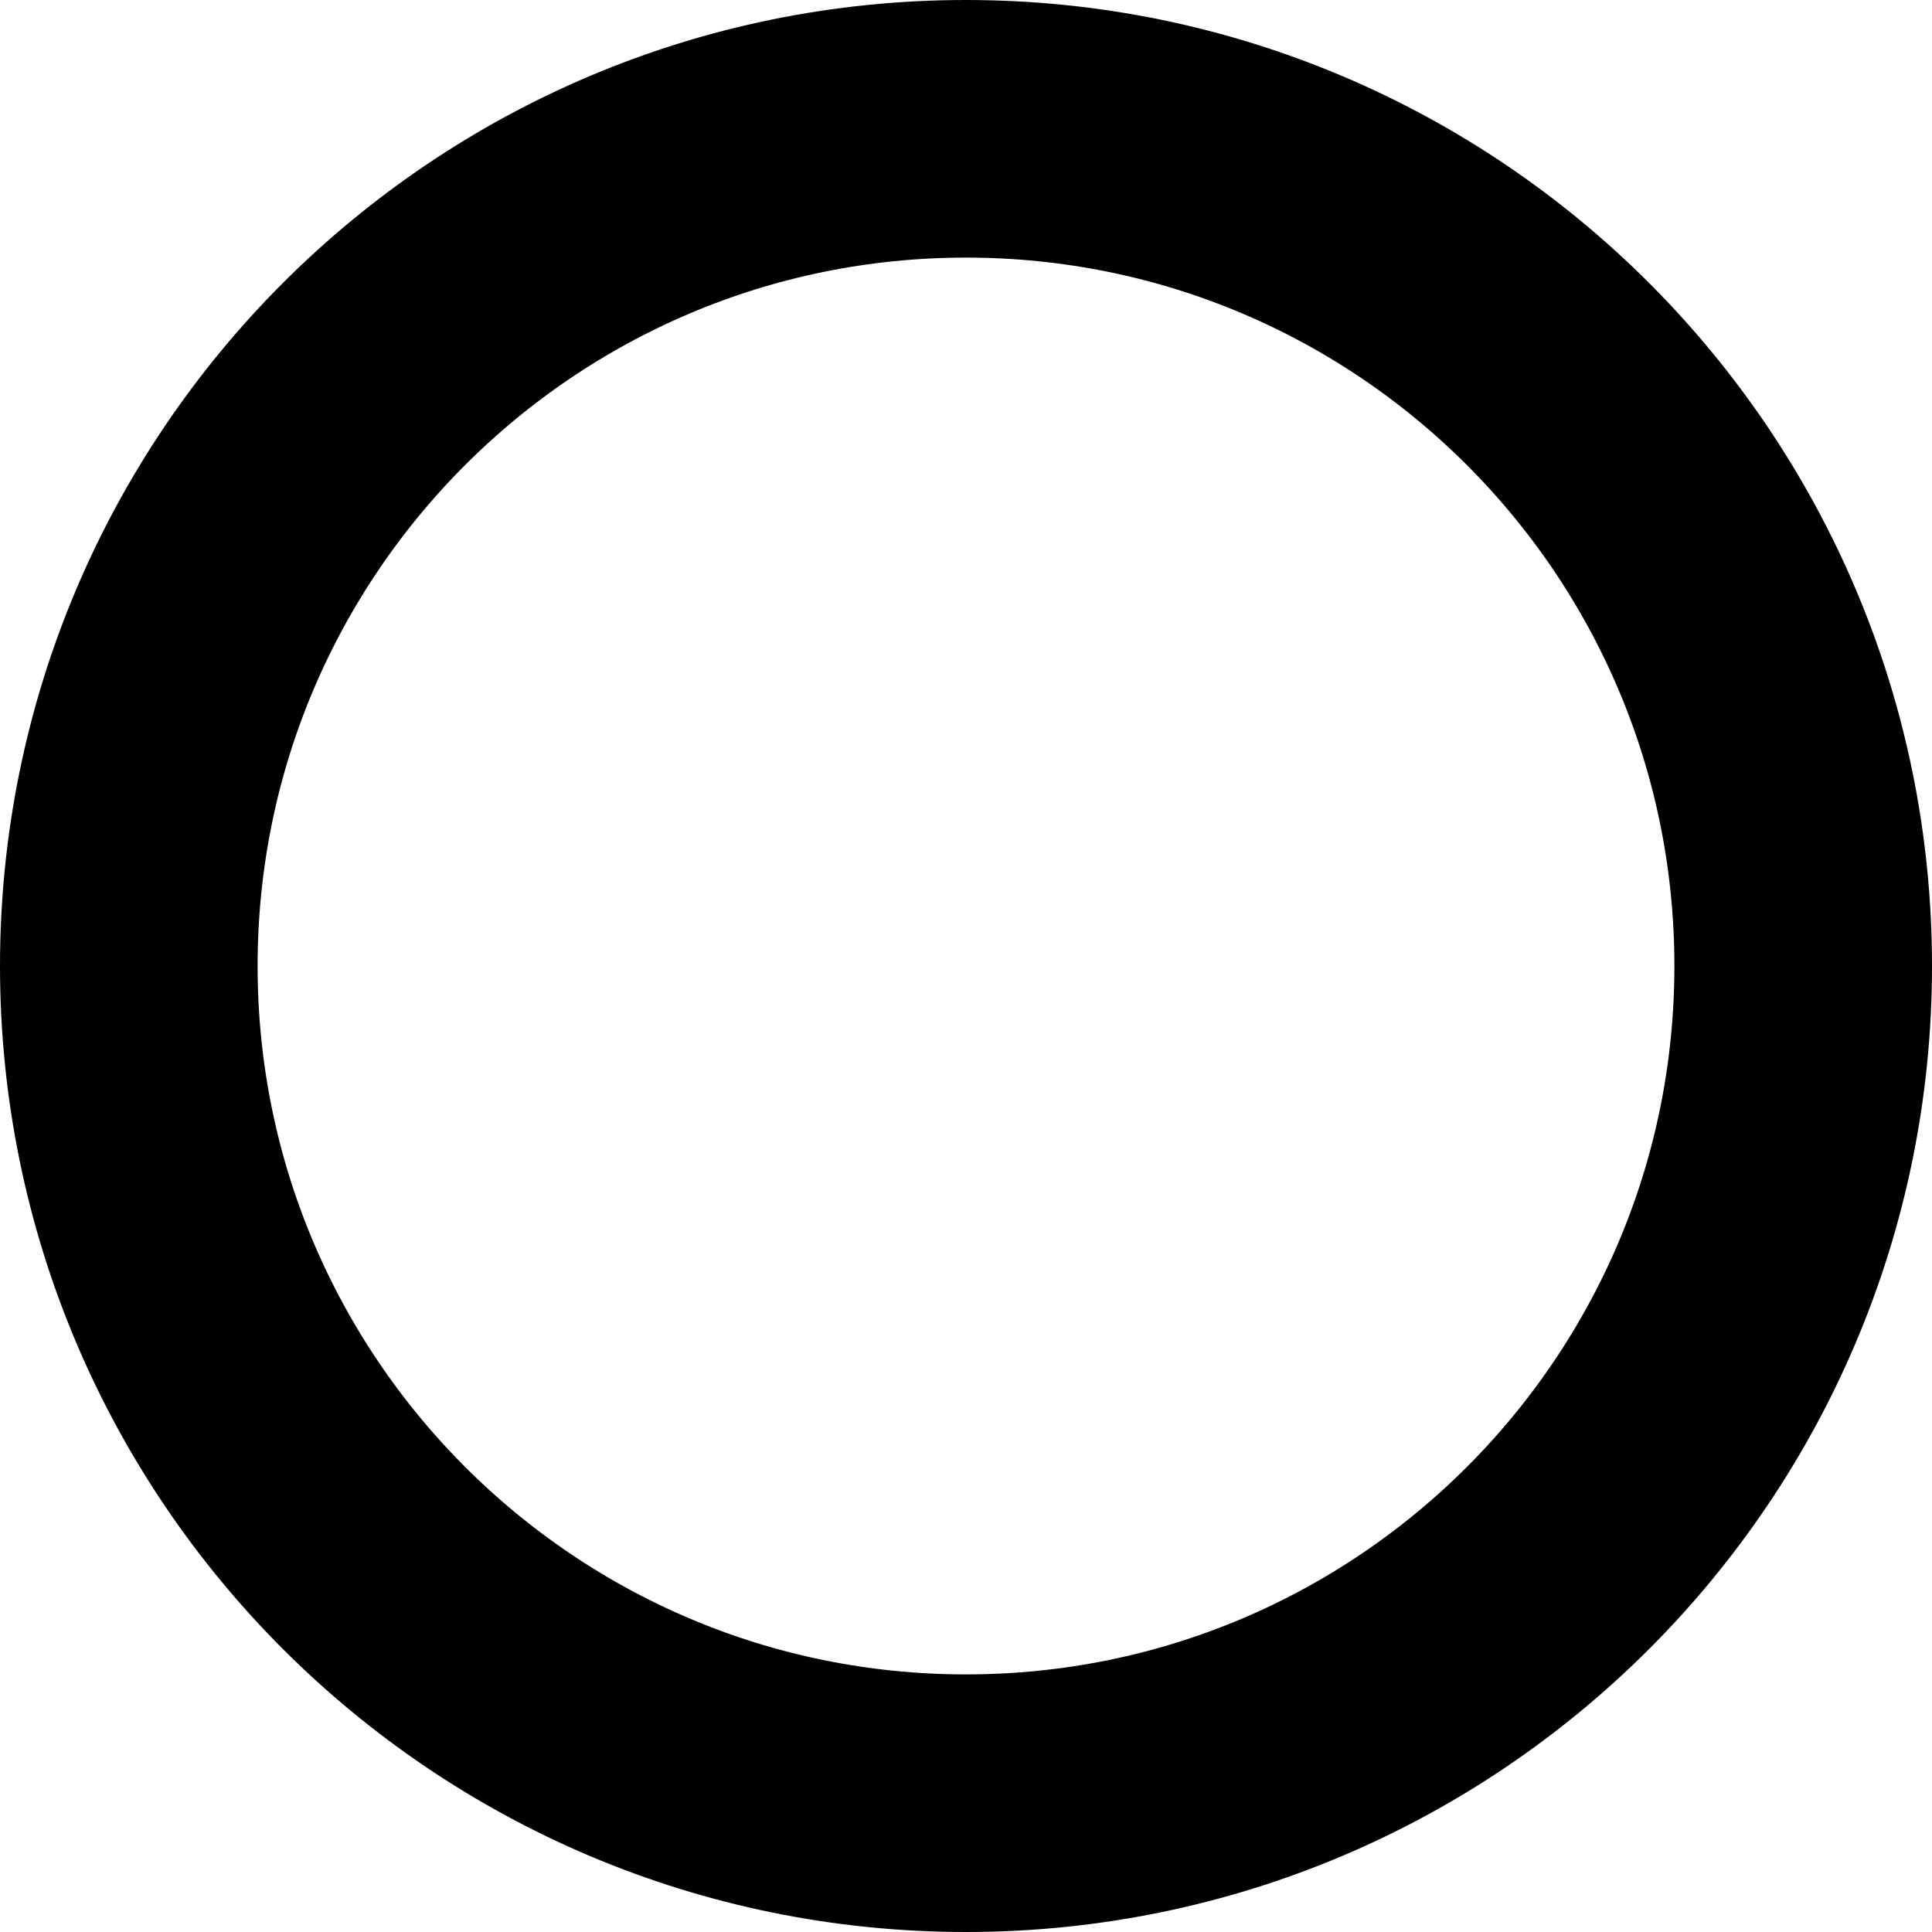
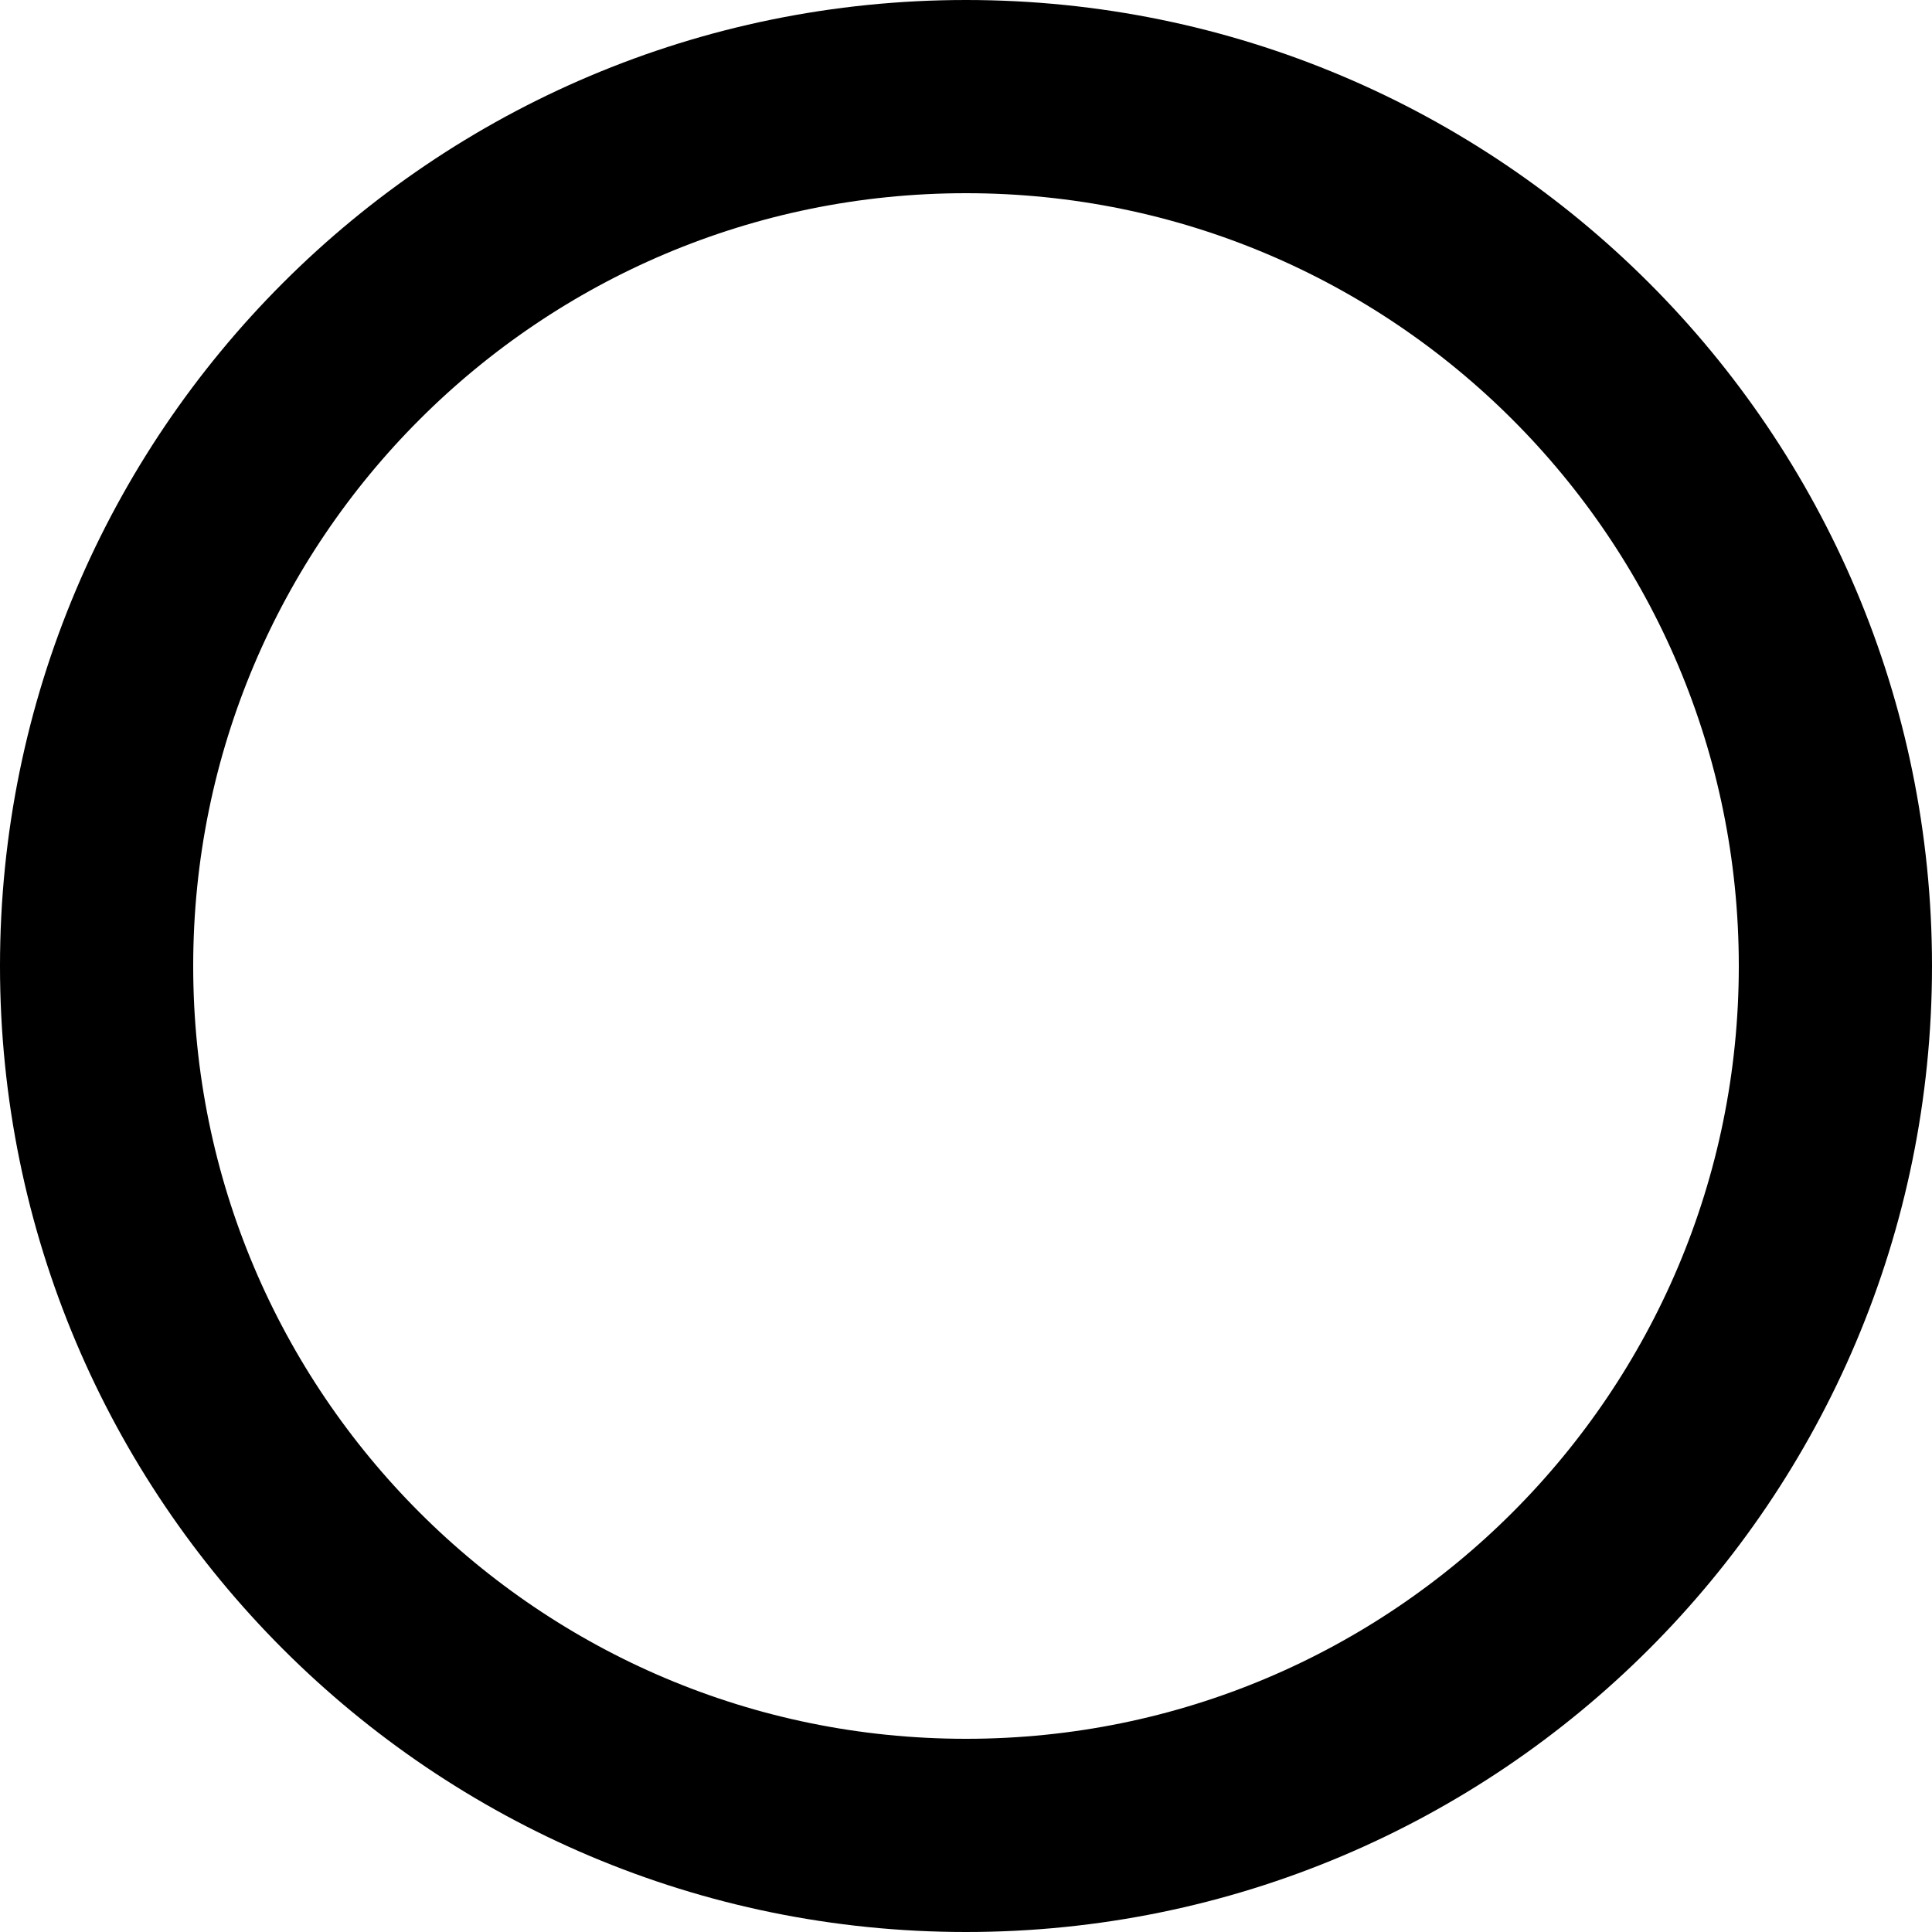
<svg xmlns="http://www.w3.org/2000/svg" width="30" height="30" viewBox="0 0 30 30" fill="none">
-   <circle cx="15" cy="15" r="13" stroke="black" stroke-width="4" />
+   <circle cx="15" cy="15" r="13.5" stroke="black" stroke-width="3" />
</svg>
